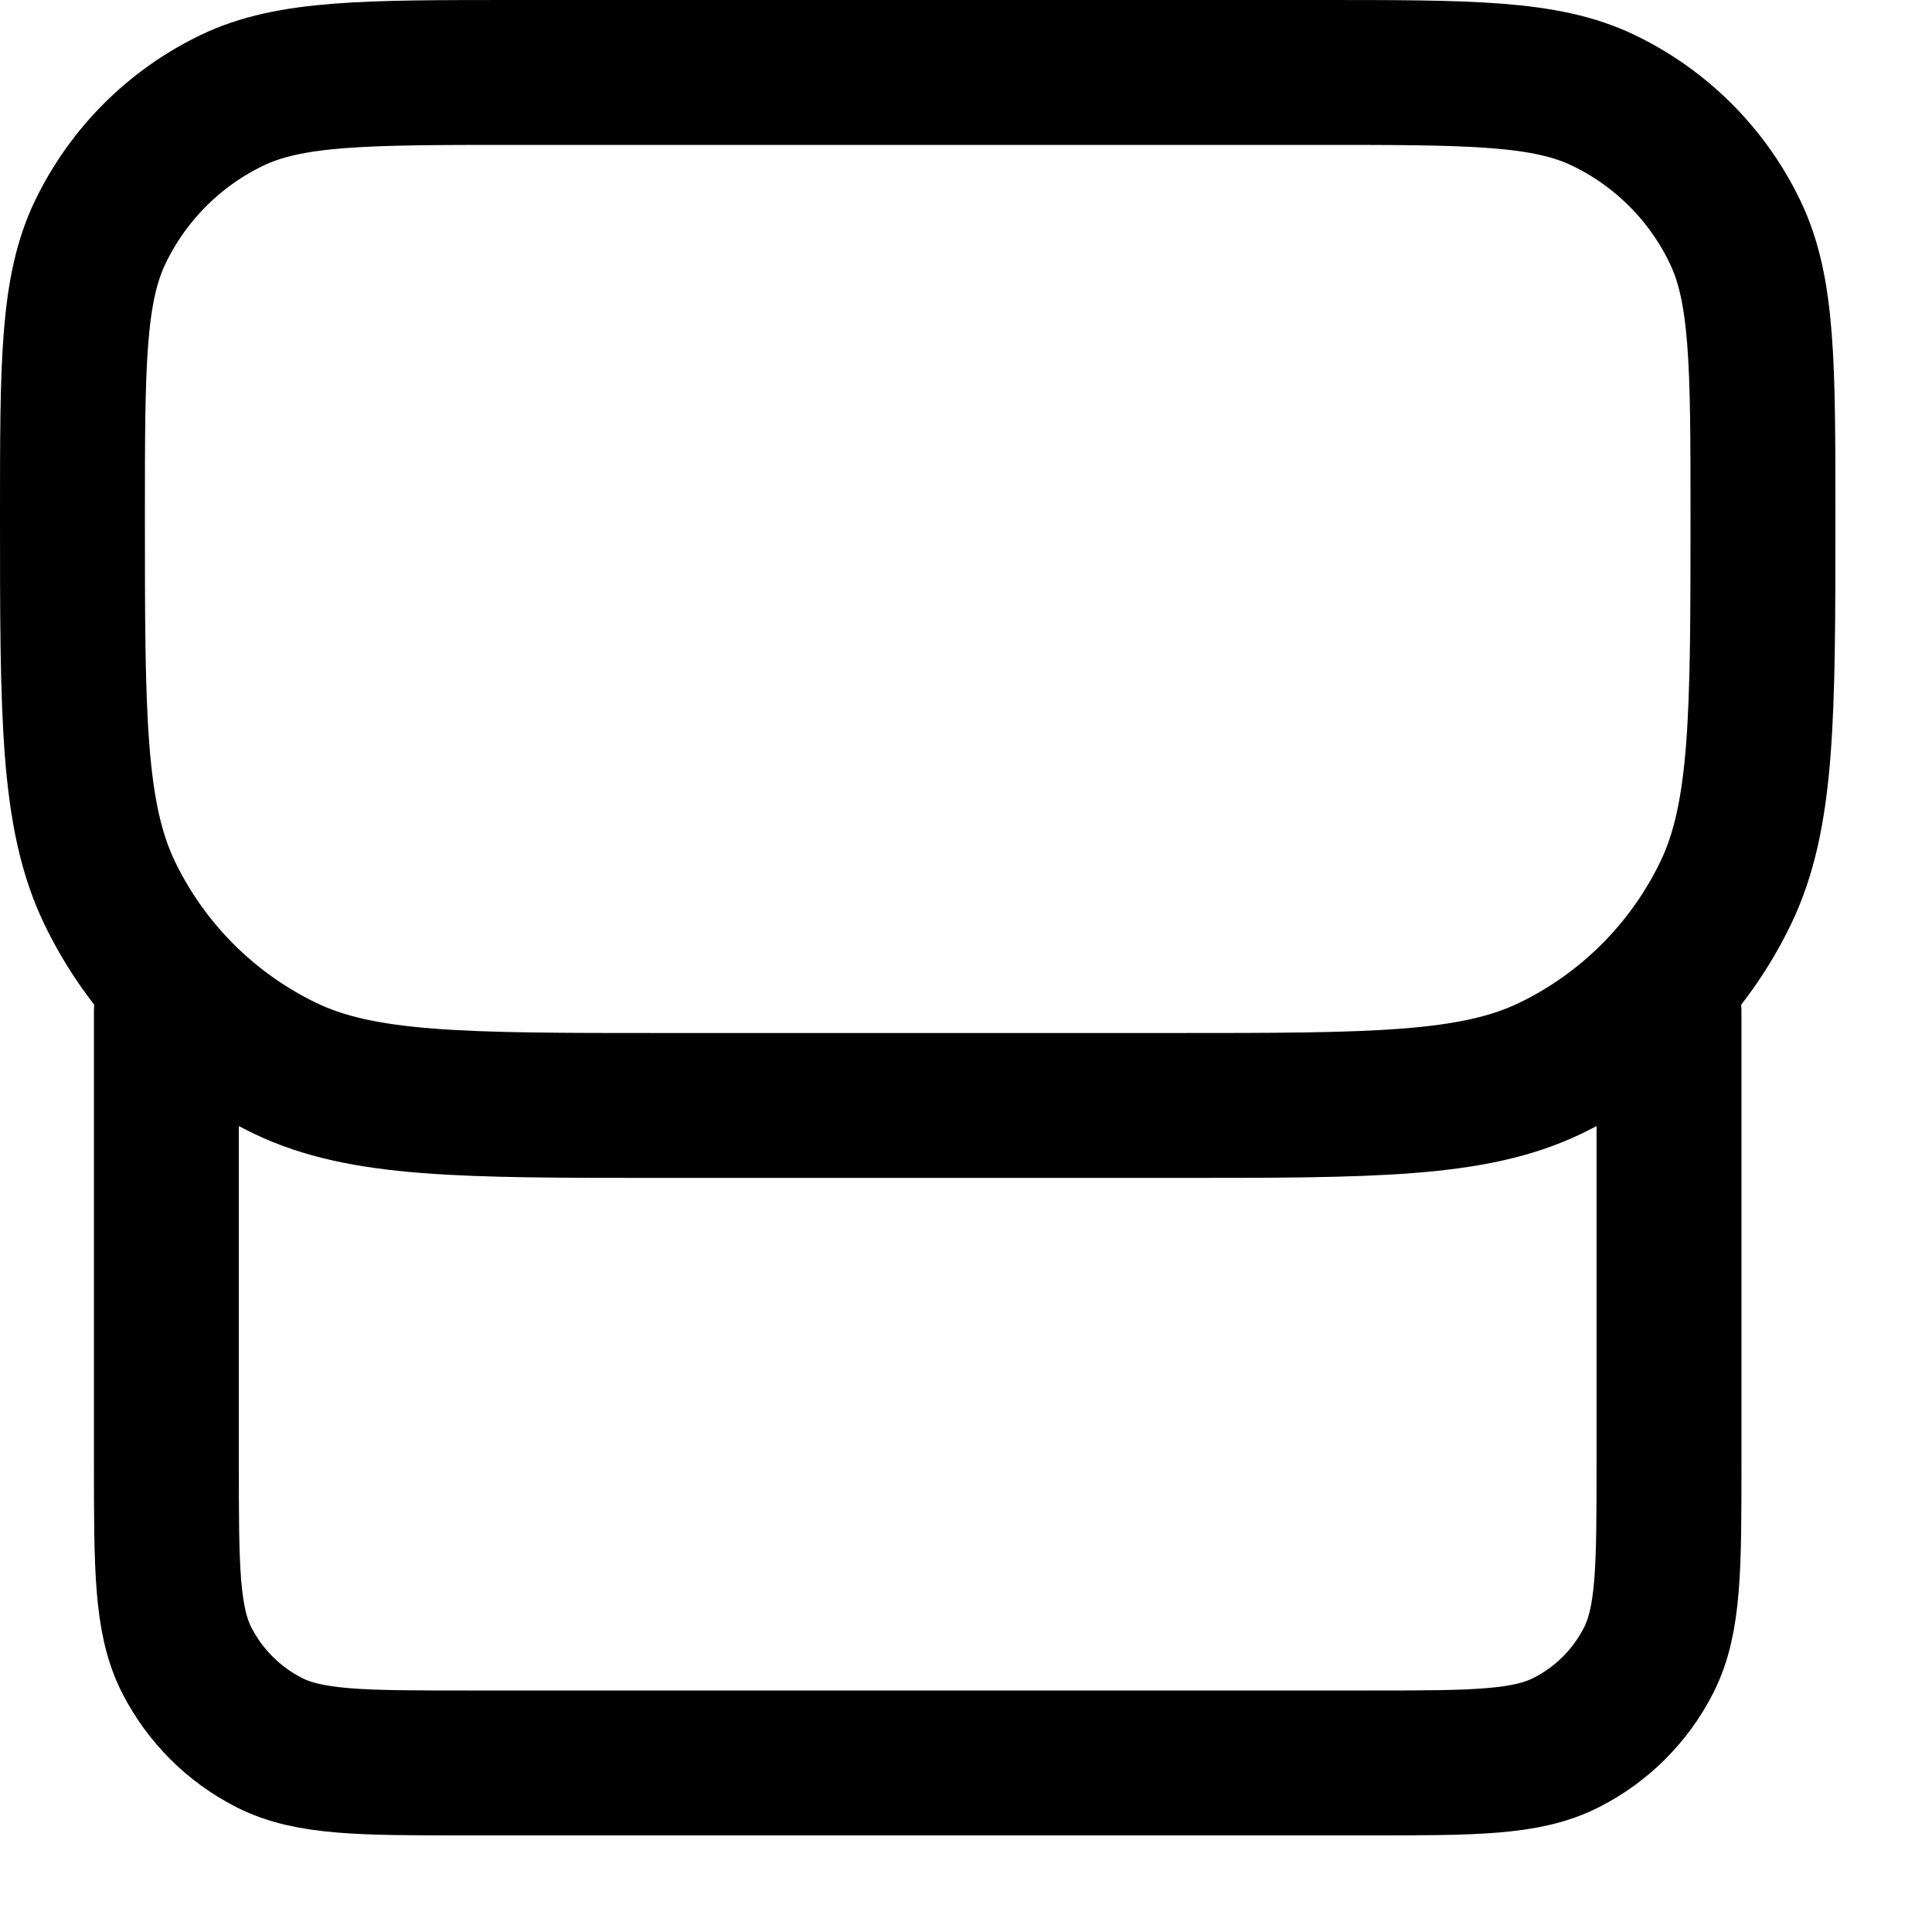
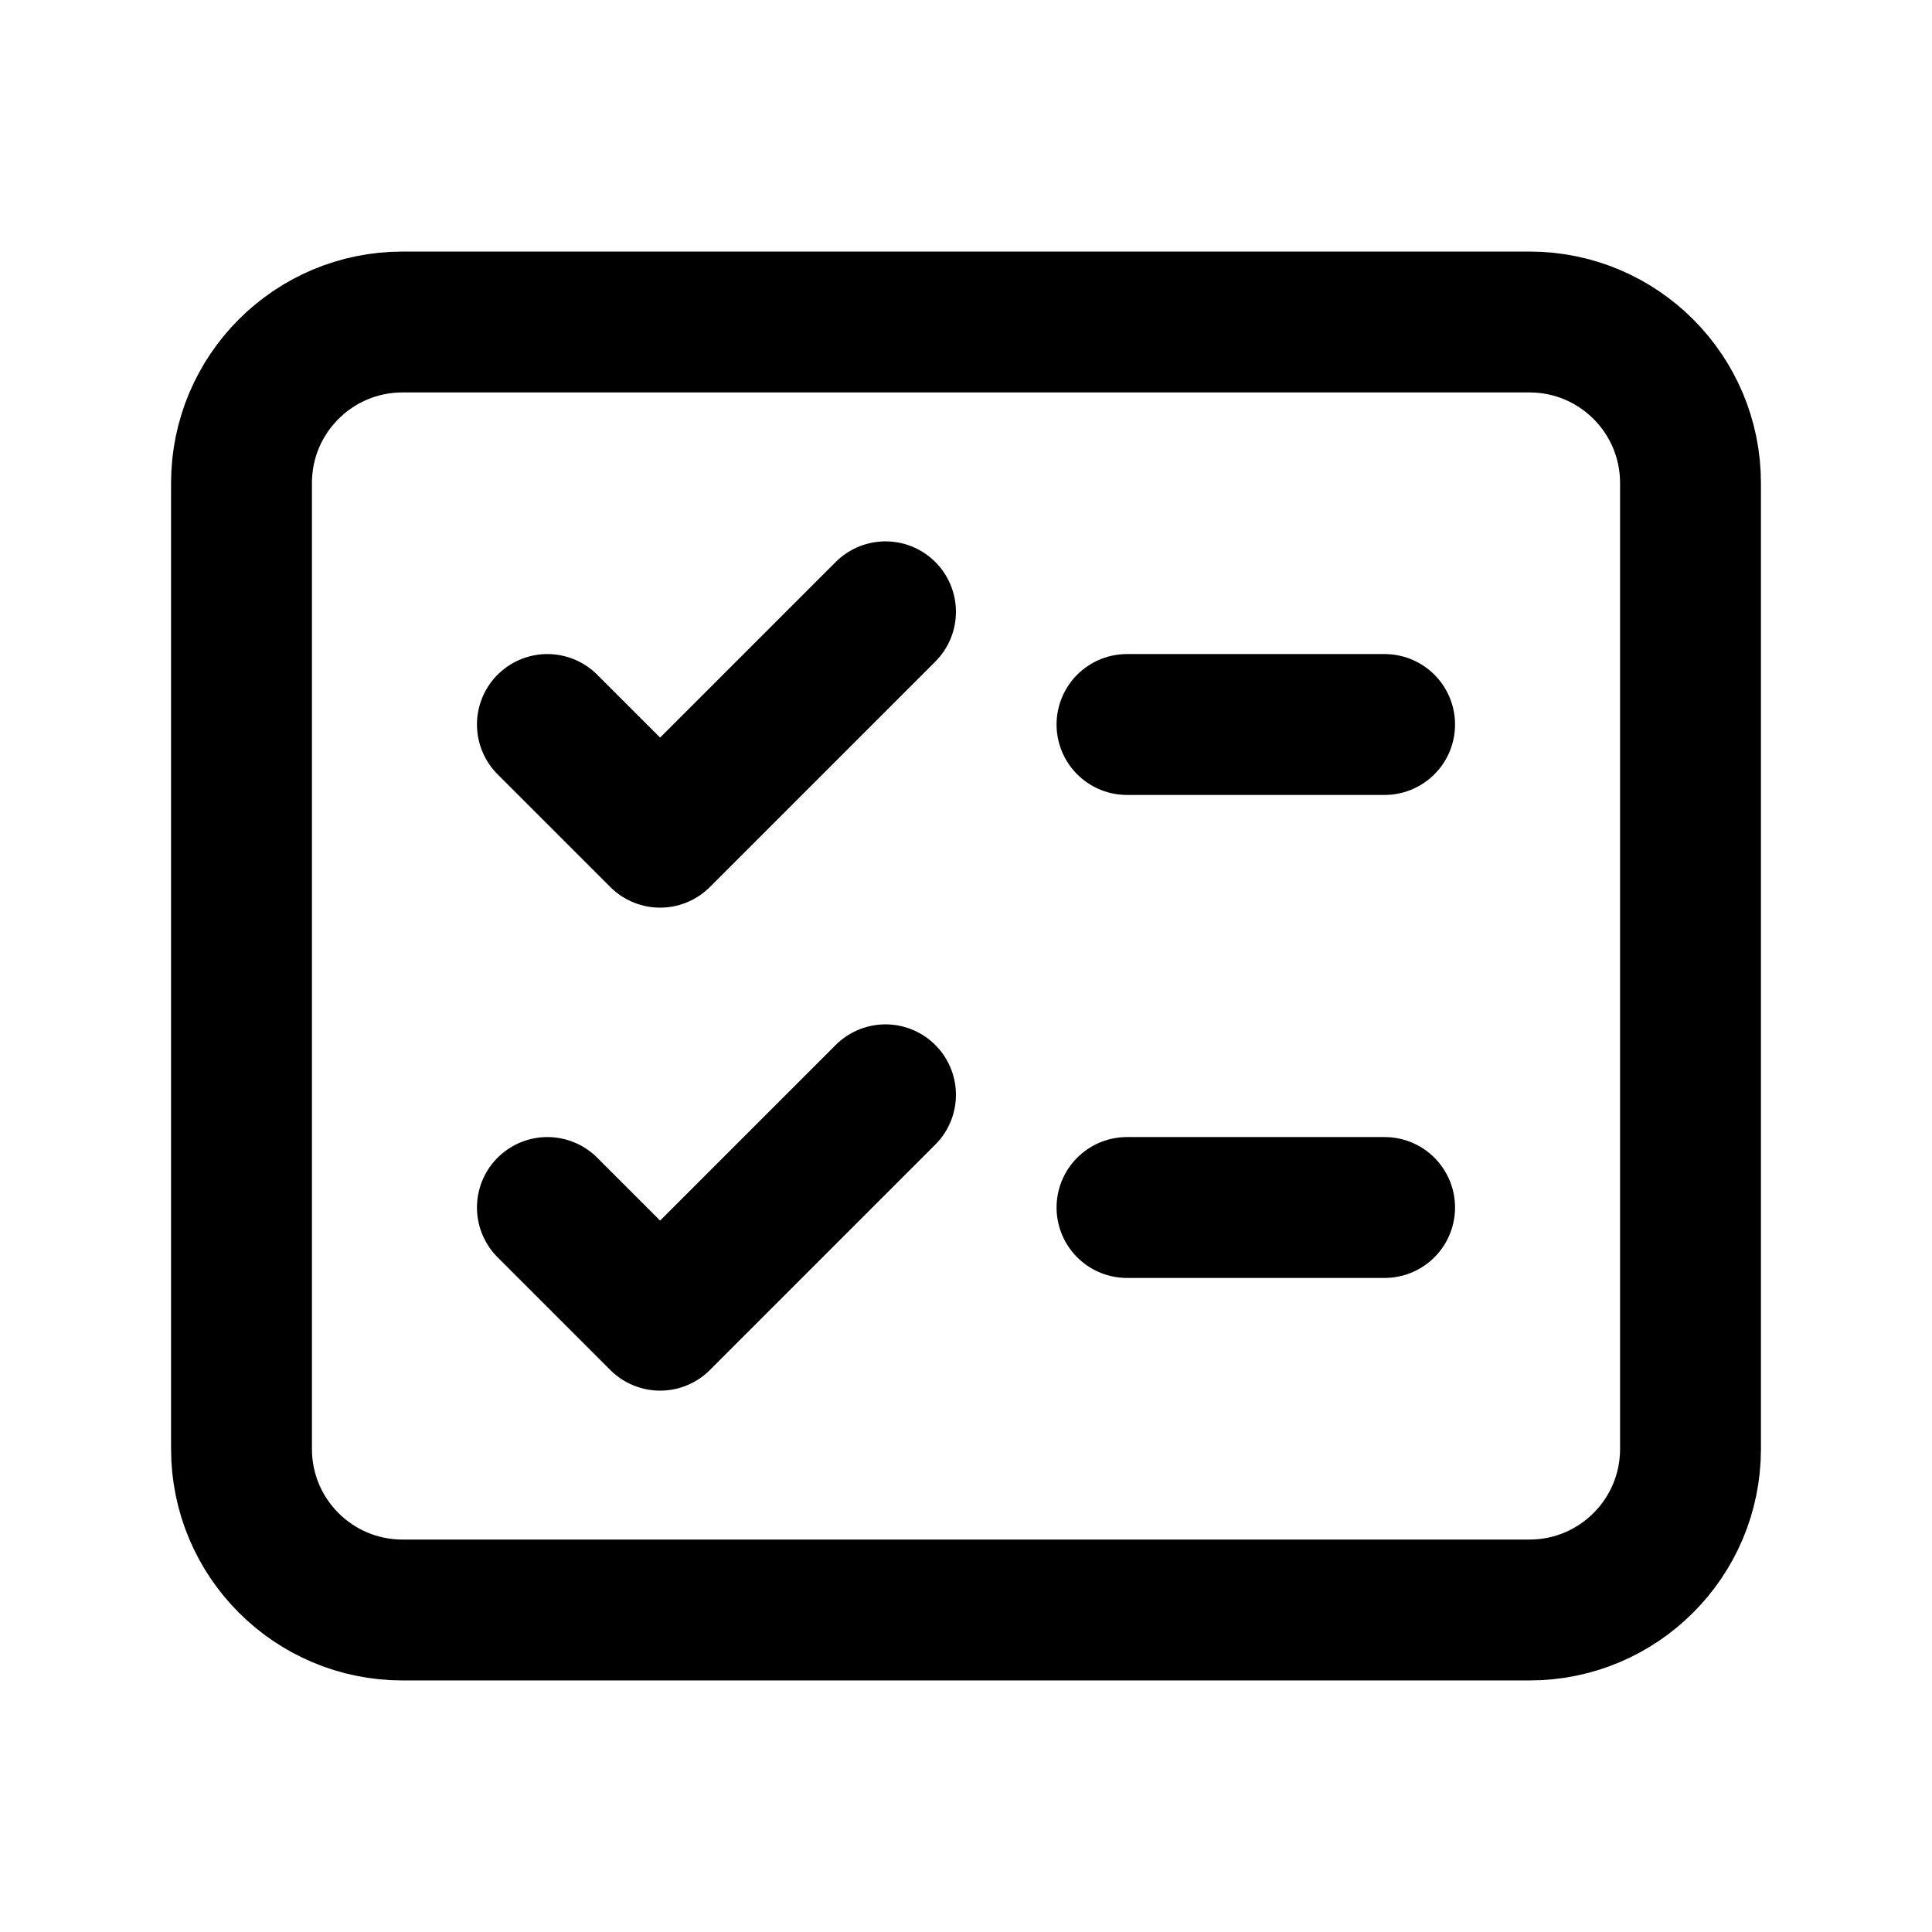
- <svg xmlns="http://www.w3.org/2000/svg" viewBox="0 0 16 16" fill="none">
-   <path d="M13.822 8.377V12.111C13.822 12.982 13.822 13.418 13.653 13.75C13.504 14.043 13.266 14.281 12.973 14.43C12.64 14.6 12.205 14.6 11.333 14.6H3.867C2.996 14.6 2.56 14.6 2.227 14.43C1.935 14.281 1.697 14.043 1.547 13.75C1.378 13.418 1.378 12.982 1.378 12.111V8.377M5.489 9.155H9.711C11.37 9.155 12.199 9.155 12.839 8.847C13.474 8.541 13.986 8.029 14.292 7.394C14.6 6.754 14.6 5.925 14.6 4.266C14.6 3.022 14.6 2.4 14.369 1.921C14.14 1.444 13.755 1.06 13.279 0.831C12.799 0.6 12.177 0.6 10.933 0.6H4.267C3.023 0.6 2.401 0.6 1.921 0.831C1.445 1.06 1.061 1.444 0.831 1.921C0.6 2.4 0.6 3.022 0.6 4.266C0.6 5.925 0.6 6.754 0.908 7.394C1.214 8.029 1.726 8.541 2.361 8.847C3.001 9.155 3.83 9.155 5.489 9.155Z" stroke="currentColor" stroke-width="1.2" stroke-linecap="round" stroke-linejoin="round" />
+ <svg xmlns="http://www.w3.org/2000/svg" width="24" height="24" viewBox="0 0 24 24" fill="none" stroke="currentColor" stroke-width="1.75" stroke-linecap="round" stroke-linejoin="round">
+   <rect x="3" y="4" width="18" height="16" rx="2" />
+   <path d="M6.8 9l1.4 1.4L11 7.6M6.8 15l1.4 1.4L11 13.6M14 9h3.2M14 15h3.2" />
</svg>
